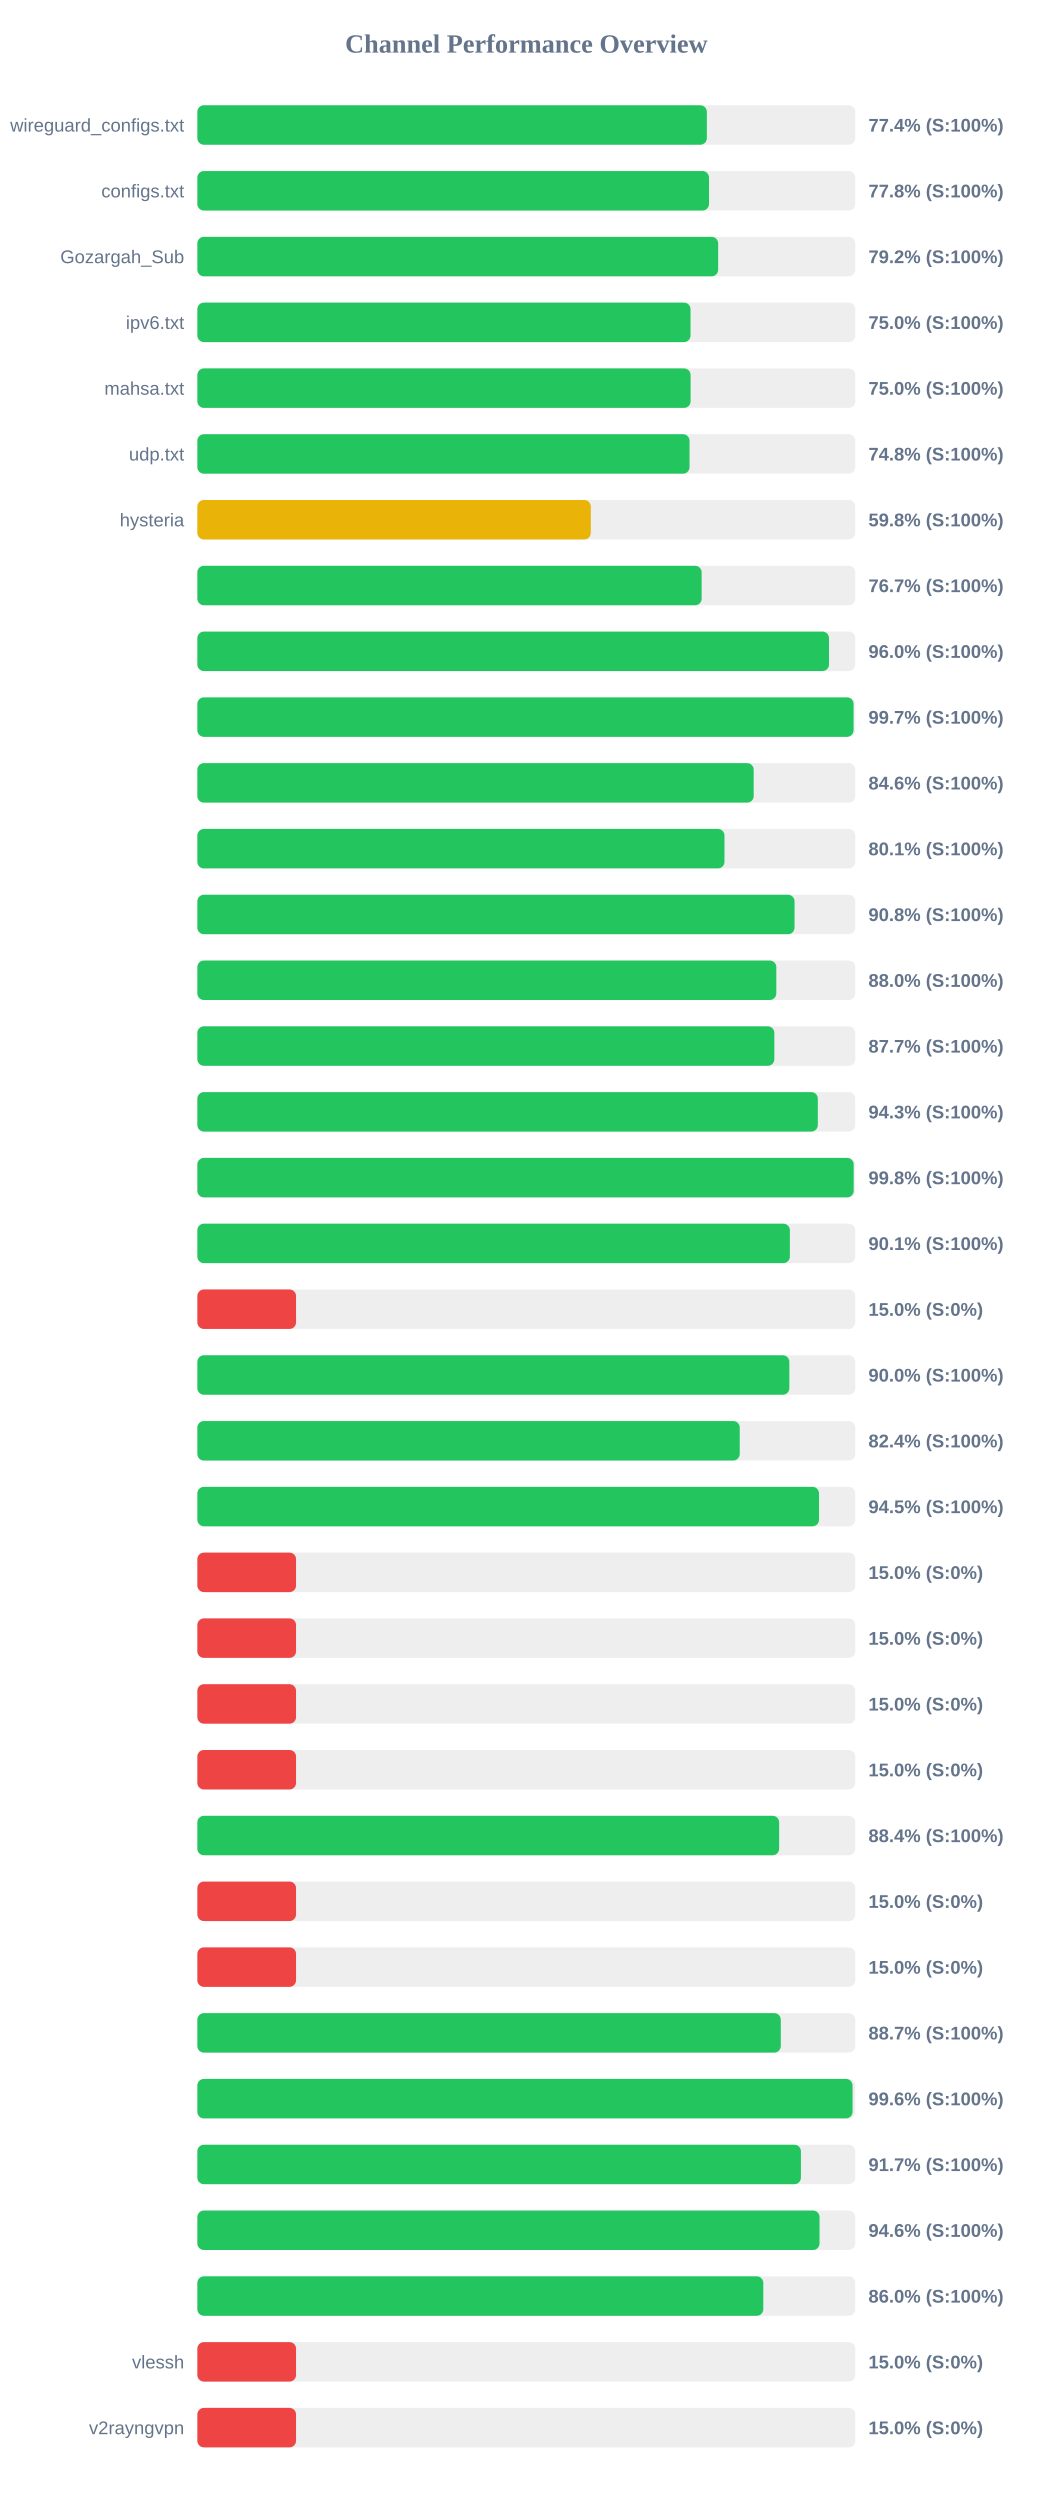
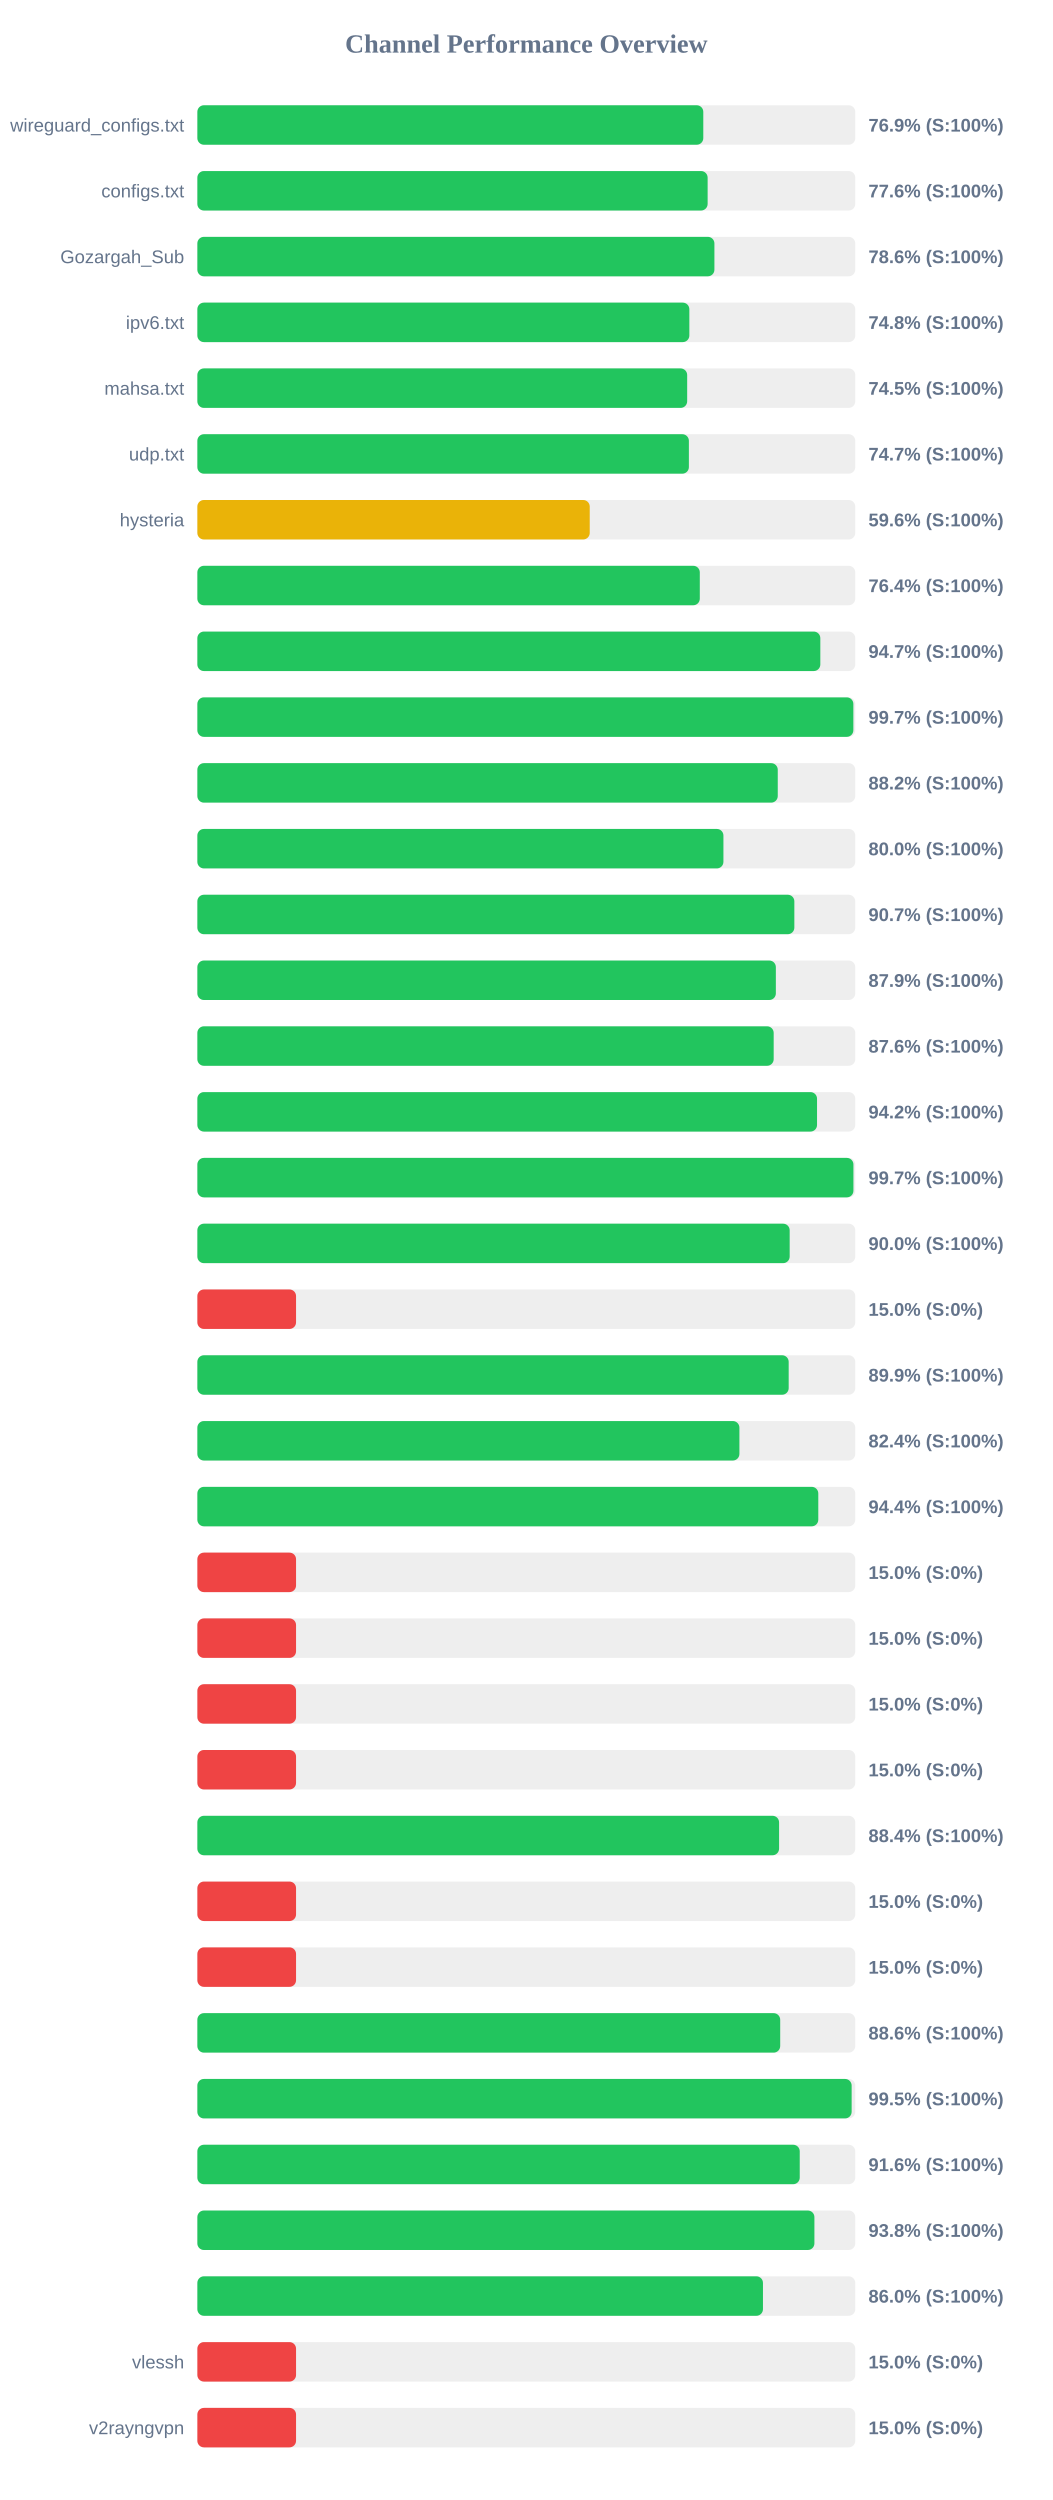
<svg xmlns="http://www.w3.org/2000/svg" width="800" height="1900" version="1.1">
  <style>
        .row { font: 14px Arial; fill: #64748b; }
        .score { font: bold 14px Arial; fill: #64748b; }
    </style>
  <text x="400" y="40" text-anchor="middle" font-size="20px" font-weight="bold" fill="#64748b">Channel Performance Overview</text>
  <rect x="150" y="80" width="500" height="30" fill="#eee" rx="5" />
-   <rect x="150" y="80" width="387.2" height="30" fill="#22c55e" rx="5" />
+   <rect x="150" y="80" width="384.5" height="30" fill="#22c55e" rx="5" />
  <text x="140" y="100" text-anchor="end" class="row">wireguard_configs.txt</text>
-   <text x="660" y="100" text-anchor="start" class="score">77.4% (S:100%)</text>
+   <text x="660" y="100" text-anchor="start" class="score">76.9% (S:100%)</text>
  <rect x="150" y="130" width="500" height="30" fill="#eee" rx="5" />
-   <rect x="150" y="130" width="388.85" height="30" fill="#22c55e" rx="5" />
+   <rect x="150" y="130" width="387.8" height="30" fill="#22c55e" rx="5" />
  <text x="140" y="150" text-anchor="end" class="row">configs.txt</text>
-   <text x="660" y="150" text-anchor="start" class="score">77.8% (S:100%)</text>
+   <text x="660" y="150" text-anchor="start" class="score">77.6% (S:100%)</text>
  <rect x="150" y="180" width="500" height="30" fill="#eee" rx="5" />
-   <rect x="150" y="180" width="395.8" height="30" fill="#22c55e" rx="5" />
+   <rect x="150" y="180" width="392.95" height="30" fill="#22c55e" rx="5" />
  <text x="140" y="200" text-anchor="end" class="row">Gozargah_Sub</text>
-   <text x="660" y="200" text-anchor="start" class="score">79.2% (S:100%)</text>
+   <text x="660" y="200" text-anchor="start" class="score">78.6% (S:100%)</text>
  <rect x="150" y="230" width="500" height="30" fill="#eee" rx="5" />
-   <rect x="150" y="230" width="374.8" height="30" fill="#22c55e" rx="5" />
+   <rect x="150" y="230" width="373.9" height="30" fill="#22c55e" rx="5" />
  <text x="140" y="250" text-anchor="end" class="row">ipv6.txt</text>
-   <text x="660" y="250" text-anchor="start" class="score">75.0% (S:100%)</text>
+   <text x="660" y="250" text-anchor="start" class="score">74.8% (S:100%)</text>
  <rect x="150" y="280" width="500" height="30" fill="#eee" rx="5" />
-   <rect x="150" y="280" width="374.85" height="30" fill="#22c55e" rx="5" />
+   <rect x="150" y="280" width="372.25" height="30" fill="#22c55e" rx="5" />
  <text x="140" y="300" text-anchor="end" class="row">mahsa.txt</text>
-   <text x="660" y="300" text-anchor="start" class="score">75.0% (S:100%)</text>
+   <text x="660" y="300" text-anchor="start" class="score">74.5% (S:100%)</text>
  <rect x="150" y="330" width="500" height="30" fill="#eee" rx="5" />
-   <rect x="150" y="330" width="374.05" height="30" fill="#22c55e" rx="5" />
+   <rect x="150" y="330" width="373.55" height="30" fill="#22c55e" rx="5" />
  <text x="140" y="350" text-anchor="end" class="row">udp.txt</text>
-   <text x="660" y="350" text-anchor="start" class="score">74.8% (S:100%)</text>
+   <text x="660" y="350" text-anchor="start" class="score">74.7% (S:100%)</text>
  <rect x="150" y="380" width="500" height="30" fill="#eee" rx="5" />
-   <rect x="150" y="380" width="299.0" height="30" fill="#eab308" rx="5" />
+   <rect x="150" y="380" width="298.2" height="30" fill="#eab308" rx="5" />
  <text x="140" y="400" text-anchor="end" class="row">hysteria</text>
-   <text x="660" y="400" text-anchor="start" class="score">59.8% (S:100%)</text>
+   <text x="660" y="400" text-anchor="start" class="score">59.6% (S:100%)</text>
  <rect x="150" y="430" width="500" height="30" fill="#eee" rx="5" />
-   <rect x="150" y="430" width="383.25" height="30" fill="#22c55e" rx="5" />
+   <rect x="150" y="430" width="381.85" height="30" fill="#22c55e" rx="5" />
  <text x="140" y="450" text-anchor="end" class="row" />
-   <text x="660" y="450" text-anchor="start" class="score">76.7% (S:100%)</text>
+   <text x="660" y="450" text-anchor="start" class="score">76.4% (S:100%)</text>
  <rect x="150" y="480" width="500" height="30" fill="#eee" rx="5" />
-   <rect x="150" y="480" width="480.05" height="30" fill="#22c55e" rx="5" />
+   <rect x="150" y="480" width="473.45" height="30" fill="#22c55e" rx="5" />
  <text x="140" y="500" text-anchor="end" class="row" />
-   <text x="660" y="500" text-anchor="start" class="score">96.0% (S:100%)</text>
+   <text x="660" y="500" text-anchor="start" class="score">94.7% (S:100%)</text>
  <rect x="150" y="530" width="500" height="30" fill="#eee" rx="5" />
-   <rect x="150" y="530" width="498.7" height="30" fill="#22c55e" rx="5" />
+   <rect x="150" y="530" width="498.55" height="30" fill="#22c55e" rx="5" />
  <text x="140" y="550" text-anchor="end" class="row" />
  <text x="660" y="550" text-anchor="start" class="score">99.7% (S:100%)</text>
  <rect x="150" y="580" width="500" height="30" fill="#eee" rx="5" />
-   <rect x="150" y="580" width="422.8" height="30" fill="#22c55e" rx="5" />
+   <rect x="150" y="580" width="441.1" height="30" fill="#22c55e" rx="5" />
  <text x="140" y="600" text-anchor="end" class="row" />
-   <text x="660" y="600" text-anchor="start" class="score">84.6% (S:100%)</text>
+   <text x="660" y="600" text-anchor="start" class="score">88.2% (S:100%)</text>
  <rect x="150" y="630" width="500" height="30" fill="#eee" rx="5" />
-   <rect x="150" y="630" width="400.6" height="30" fill="#22c55e" rx="5" />
+   <rect x="150" y="630" width="399.8" height="30" fill="#22c55e" rx="5" />
  <text x="140" y="650" text-anchor="end" class="row" />
-   <text x="660" y="650" text-anchor="start" class="score">80.1% (S:100%)</text>
+   <text x="660" y="650" text-anchor="start" class="score">80.0% (S:100%)</text>
  <rect x="150" y="680" width="500" height="30" fill="#eee" rx="5" />
-   <rect x="150" y="680" width="453.85" height="30" fill="#22c55e" rx="5" />
+   <rect x="150" y="680" width="453.7" height="30" fill="#22c55e" rx="5" />
  <text x="140" y="700" text-anchor="end" class="row" />
-   <text x="660" y="700" text-anchor="start" class="score">90.8% (S:100%)</text>
+   <text x="660" y="700" text-anchor="start" class="score">90.7% (S:100%)</text>
  <rect x="150" y="730" width="500" height="30" fill="#eee" rx="5" />
-   <rect x="150" y="730" width="440.0" height="30" fill="#22c55e" rx="5" />
+   <rect x="150" y="730" width="439.65" height="30" fill="#22c55e" rx="5" />
  <text x="140" y="750" text-anchor="end" class="row" />
-   <text x="660" y="750" text-anchor="start" class="score">88.0% (S:100%)</text>
+   <text x="660" y="750" text-anchor="start" class="score">87.9% (S:100%)</text>
  <rect x="150" y="780" width="500" height="30" fill="#eee" rx="5" />
-   <rect x="150" y="780" width="438.5" height="30" fill="#22c55e" rx="5" />
+   <rect x="150" y="780" width="438.0" height="30" fill="#22c55e" rx="5" />
  <text x="140" y="800" text-anchor="end" class="row" />
-   <text x="660" y="800" text-anchor="start" class="score">87.7% (S:100%)</text>
+   <text x="660" y="800" text-anchor="start" class="score">87.6% (S:100%)</text>
  <rect x="150" y="830" width="500" height="30" fill="#eee" rx="5" />
-   <rect x="150" y="830" width="471.55" height="30" fill="#22c55e" rx="5" />
+   <rect x="150" y="830" width="470.95" height="30" fill="#22c55e" rx="5" />
  <text x="140" y="850" text-anchor="end" class="row" />
-   <text x="660" y="850" text-anchor="start" class="score">94.3% (S:100%)</text>
+   <text x="660" y="850" text-anchor="start" class="score">94.2% (S:100%)</text>
  <rect x="150" y="880" width="500" height="30" fill="#eee" rx="5" />
-   <rect x="150" y="880" width="498.8" height="30" fill="#22c55e" rx="5" />
+   <rect x="150" y="880" width="498.6" height="30" fill="#22c55e" rx="5" />
  <text x="140" y="900" text-anchor="end" class="row" />
-   <text x="660" y="900" text-anchor="start" class="score">99.8% (S:100%)</text>
+   <text x="660" y="900" text-anchor="start" class="score">99.7% (S:100%)</text>
  <rect x="150" y="930" width="500" height="30" fill="#eee" rx="5" />
-   <rect x="150" y="930" width="450.3" height="30" fill="#22c55e" rx="5" />
+   <rect x="150" y="930" width="450.15" height="30" fill="#22c55e" rx="5" />
  <text x="140" y="950" text-anchor="end" class="row" />
-   <text x="660" y="950" text-anchor="start" class="score">90.1% (S:100%)</text>
+   <text x="660" y="950" text-anchor="start" class="score">90.0% (S:100%)</text>
  <rect x="150" y="980" width="500" height="30" fill="#eee" rx="5" />
  <rect x="150" y="980" width="75.0" height="30" fill="#ef4444" rx="5" />
  <text x="140" y="1000" text-anchor="end" class="row" />
  <text x="660" y="1000" text-anchor="start" class="score">15.0% (S:0%)</text>
  <rect x="150" y="1030" width="500" height="30" fill="#eee" rx="5" />
-   <rect x="150" y="1030" width="449.9" height="30" fill="#22c55e" rx="5" />
+   <rect x="150" y="1030" width="449.4" height="30" fill="#22c55e" rx="5" />
  <text x="140" y="1050" text-anchor="end" class="row" />
-   <text x="660" y="1050" text-anchor="start" class="score">90.0% (S:100%)</text>
+   <text x="660" y="1050" text-anchor="start" class="score">89.9% (S:100%)</text>
  <rect x="150" y="1080" width="500" height="30" fill="#eee" rx="5" />
-   <rect x="150" y="1080" width="412.2" height="30" fill="#22c55e" rx="5" />
+   <rect x="150" y="1080" width="411.95" height="30" fill="#22c55e" rx="5" />
  <text x="140" y="1100" text-anchor="end" class="row" />
  <text x="660" y="1100" text-anchor="start" class="score">82.4% (S:100%)</text>
  <rect x="150" y="1130" width="500" height="30" fill="#eee" rx="5" />
-   <rect x="150" y="1130" width="472.45" height="30" fill="#22c55e" rx="5" />
+   <rect x="150" y="1130" width="471.9" height="30" fill="#22c55e" rx="5" />
  <text x="140" y="1150" text-anchor="end" class="row" />
-   <text x="660" y="1150" text-anchor="start" class="score">94.5% (S:100%)</text>
+   <text x="660" y="1150" text-anchor="start" class="score">94.4% (S:100%)</text>
  <rect x="150" y="1180" width="500" height="30" fill="#eee" rx="5" />
  <rect x="150" y="1180" width="75.0" height="30" fill="#ef4444" rx="5" />
  <text x="140" y="1200" text-anchor="end" class="row" />
  <text x="660" y="1200" text-anchor="start" class="score">15.0% (S:0%)</text>
  <rect x="150" y="1230" width="500" height="30" fill="#eee" rx="5" />
  <rect x="150" y="1230" width="75.0" height="30" fill="#ef4444" rx="5" />
  <text x="140" y="1250" text-anchor="end" class="row" />
  <text x="660" y="1250" text-anchor="start" class="score">15.0% (S:0%)</text>
  <rect x="150" y="1280" width="500" height="30" fill="#eee" rx="5" />
  <rect x="150" y="1280" width="75.0" height="30" fill="#ef4444" rx="5" />
  <text x="140" y="1300" text-anchor="end" class="row" />
  <text x="660" y="1300" text-anchor="start" class="score">15.0% (S:0%)</text>
  <rect x="150" y="1330" width="500" height="30" fill="#eee" rx="5" />
  <rect x="150" y="1330" width="75.0" height="30" fill="#ef4444" rx="5" />
  <text x="140" y="1350" text-anchor="end" class="row" />
  <text x="660" y="1350" text-anchor="start" class="score">15.0% (S:0%)</text>
  <rect x="150" y="1380" width="500" height="30" fill="#eee" rx="5" />
-   <rect x="150" y="1380" width="442.15" height="30" fill="#22c55e" rx="5" />
+   <rect x="150" y="1380" width="442.1" height="30" fill="#22c55e" rx="5" />
  <text x="140" y="1400" text-anchor="end" class="row" />
  <text x="660" y="1400" text-anchor="start" class="score">88.4% (S:100%)</text>
  <rect x="150" y="1430" width="500" height="30" fill="#eee" rx="5" />
  <rect x="150" y="1430" width="75.0" height="30" fill="#ef4444" rx="5" />
  <text x="140" y="1450" text-anchor="end" class="row" />
  <text x="660" y="1450" text-anchor="start" class="score">15.0% (S:0%)</text>
  <rect x="150" y="1480" width="500" height="30" fill="#eee" rx="5" />
  <rect x="150" y="1480" width="75.0" height="30" fill="#ef4444" rx="5" />
  <text x="140" y="1500" text-anchor="end" class="row" />
  <text x="660" y="1500" text-anchor="start" class="score">15.0% (S:0%)</text>
  <rect x="150" y="1530" width="500" height="30" fill="#eee" rx="5" />
-   <rect x="150" y="1530" width="443.4" height="30" fill="#22c55e" rx="5" />
+   <rect x="150" y="1530" width="442.95" height="30" fill="#22c55e" rx="5" />
  <text x="140" y="1550" text-anchor="end" class="row" />
-   <text x="660" y="1550" text-anchor="start" class="score">88.7% (S:100%)</text>
+   <text x="660" y="1550" text-anchor="start" class="score">88.6% (S:100%)</text>
  <rect x="150" y="1580" width="500" height="30" fill="#eee" rx="5" />
-   <rect x="150" y="1580" width="497.95" height="30" fill="#22c55e" rx="5" />
+   <rect x="150" y="1580" width="497.25" height="30" fill="#22c55e" rx="5" />
  <text x="140" y="1600" text-anchor="end" class="row" />
-   <text x="660" y="1600" text-anchor="start" class="score">99.6% (S:100%)</text>
+   <text x="660" y="1600" text-anchor="start" class="score">99.5% (S:100%)</text>
  <rect x="150" y="1630" width="500" height="30" fill="#eee" rx="5" />
-   <rect x="150" y="1630" width="458.7" height="30" fill="#22c55e" rx="5" />
+   <rect x="150" y="1630" width="457.8" height="30" fill="#22c55e" rx="5" />
  <text x="140" y="1650" text-anchor="end" class="row" />
-   <text x="660" y="1650" text-anchor="start" class="score">91.7% (S:100%)</text>
+   <text x="660" y="1650" text-anchor="start" class="score">91.6% (S:100%)</text>
  <rect x="150" y="1680" width="500" height="30" fill="#eee" rx="5" />
-   <rect x="150" y="1680" width="472.85" height="30" fill="#22c55e" rx="5" />
+   <rect x="150" y="1680" width="468.95" height="30" fill="#22c55e" rx="5" />
  <text x="140" y="1700" text-anchor="end" class="row" />
-   <text x="660" y="1700" text-anchor="start" class="score">94.6% (S:100%)</text>
+   <text x="660" y="1700" text-anchor="start" class="score">93.8% (S:100%)</text>
  <rect x="150" y="1730" width="500" height="30" fill="#eee" rx="5" />
-   <rect x="150" y="1730" width="430.1" height="30" fill="#22c55e" rx="5" />
+   <rect x="150" y="1730" width="429.85" height="30" fill="#22c55e" rx="5" />
  <text x="140" y="1750" text-anchor="end" class="row" />
  <text x="660" y="1750" text-anchor="start" class="score">86.0% (S:100%)</text>
  <rect x="150" y="1780" width="500" height="30" fill="#eee" rx="5" />
  <rect x="150" y="1780" width="75.0" height="30" fill="#ef4444" rx="5" />
  <text x="140" y="1800" text-anchor="end" class="row">vlessh</text>
  <text x="660" y="1800" text-anchor="start" class="score">15.0% (S:0%)</text>
  <rect x="150" y="1830" width="500" height="30" fill="#eee" rx="5" />
  <rect x="150" y="1830" width="75.0" height="30" fill="#ef4444" rx="5" />
  <text x="140" y="1850" text-anchor="end" class="row">v2rayngvpn</text>
  <text x="660" y="1850" text-anchor="start" class="score">15.0% (S:0%)</text>
</svg>
